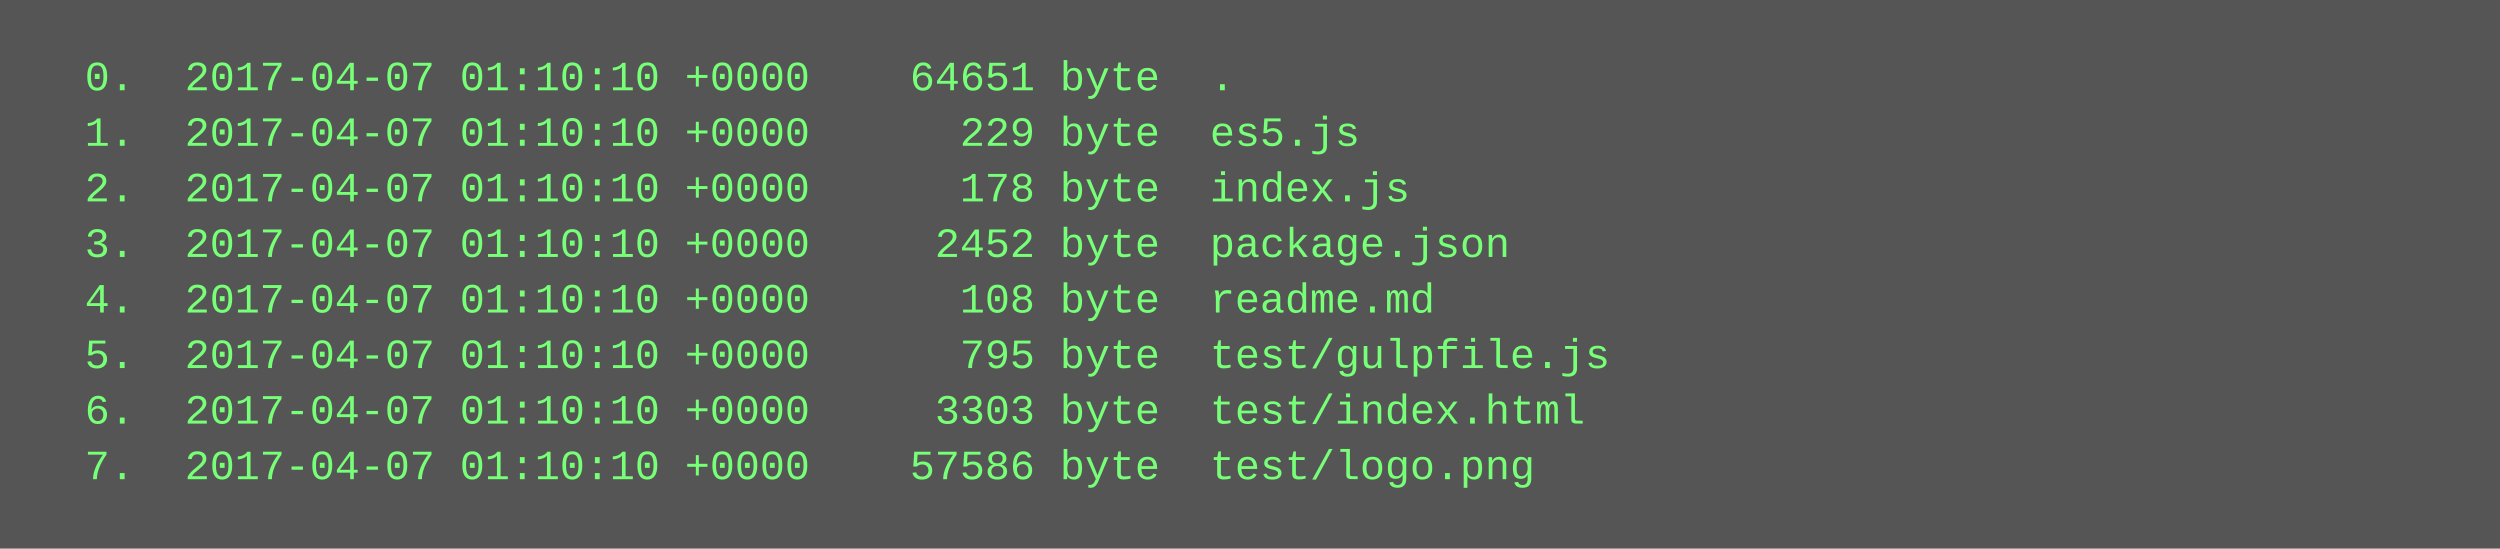
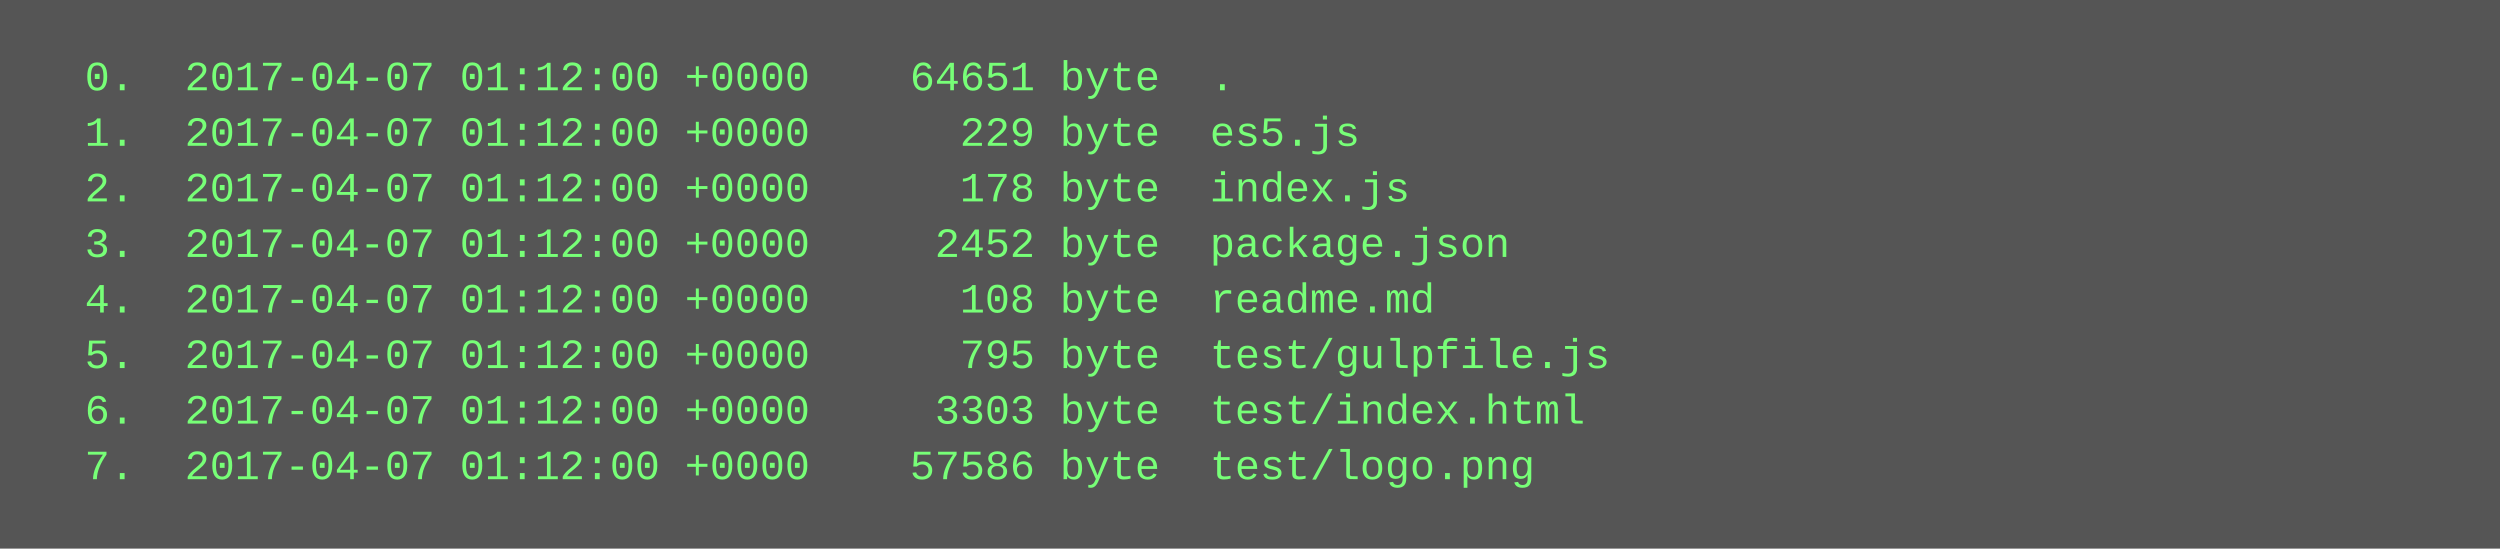
<svg xmlns="http://www.w3.org/2000/svg" height="158" width="720">
  <rect height="158" fill="#555" width="720" />
  <text fill="#7f7" font-family="Courier New" font-size="12" xml:space="preserve">
-     <tspan x="10" y="26">  0.  2017-04-07 01:10:10 +0000    64651 byte  .</tspan>
-     <tspan x="10" y="42">  1.  2017-04-07 01:10:10 +0000      229 byte  es5.js</tspan>
-     <tspan x="10" y="58">  2.  2017-04-07 01:10:10 +0000      178 byte  index.js</tspan>
-     <tspan x="10" y="74">  3.  2017-04-07 01:10:10 +0000     2452 byte  package.json</tspan>
-     <tspan x="10" y="90">  4.  2017-04-07 01:10:10 +0000      108 byte  readme.md</tspan>
-     <tspan x="10" y="106">  5.  2017-04-07 01:10:10 +0000      795 byte  test/gulpfile.js</tspan>
-     <tspan x="10" y="122">  6.  2017-04-07 01:10:10 +0000     3303 byte  test/index.html</tspan>
-     <tspan x="10" y="138">  7.  2017-04-07 01:10:10 +0000    57586 byte  test/logo.png</tspan>
+     <tspan x="10" y="26">  0.  2017-04-07 01:12:00 +0000    64651 byte  .</tspan>
+     <tspan x="10" y="42">  1.  2017-04-07 01:12:00 +0000      229 byte  es5.js</tspan>
+     <tspan x="10" y="58">  2.  2017-04-07 01:12:00 +0000      178 byte  index.js</tspan>
+     <tspan x="10" y="74">  3.  2017-04-07 01:12:00 +0000     2452 byte  package.json</tspan>
+     <tspan x="10" y="90">  4.  2017-04-07 01:12:00 +0000      108 byte  readme.md</tspan>
+     <tspan x="10" y="106">  5.  2017-04-07 01:12:00 +0000      795 byte  test/gulpfile.js</tspan>
+     <tspan x="10" y="122">  6.  2017-04-07 01:12:00 +0000     3303 byte  test/index.html</tspan>
+     <tspan x="10" y="138">  7.  2017-04-07 01:12:00 +0000    57586 byte  test/logo.png</tspan>
  </text>
</svg>
